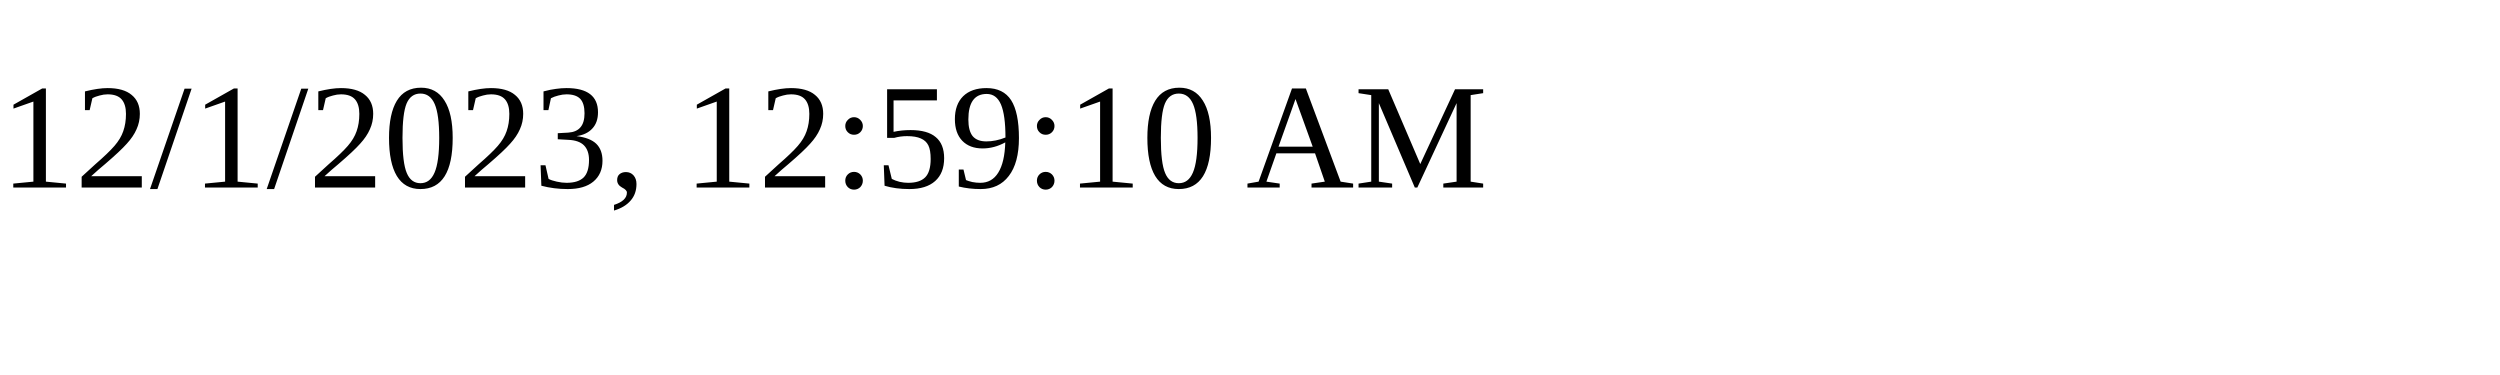
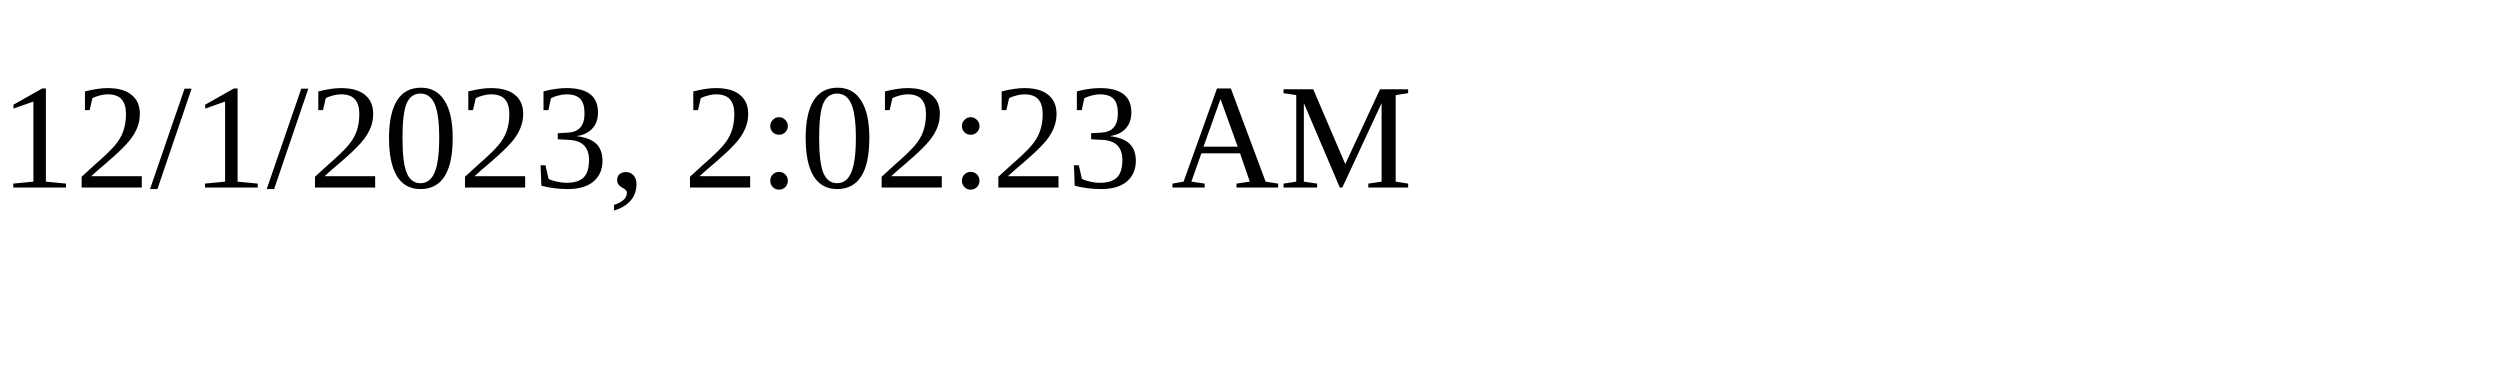
<svg xmlns="http://www.w3.org/2000/svg" height="30" width="200">
-   <text x="0" y="15">12/1/2023, 12:59:10 AM</text>
+   <text x="0" y="15">12/1/2023, 2:02:23 AM</text>
</svg>
